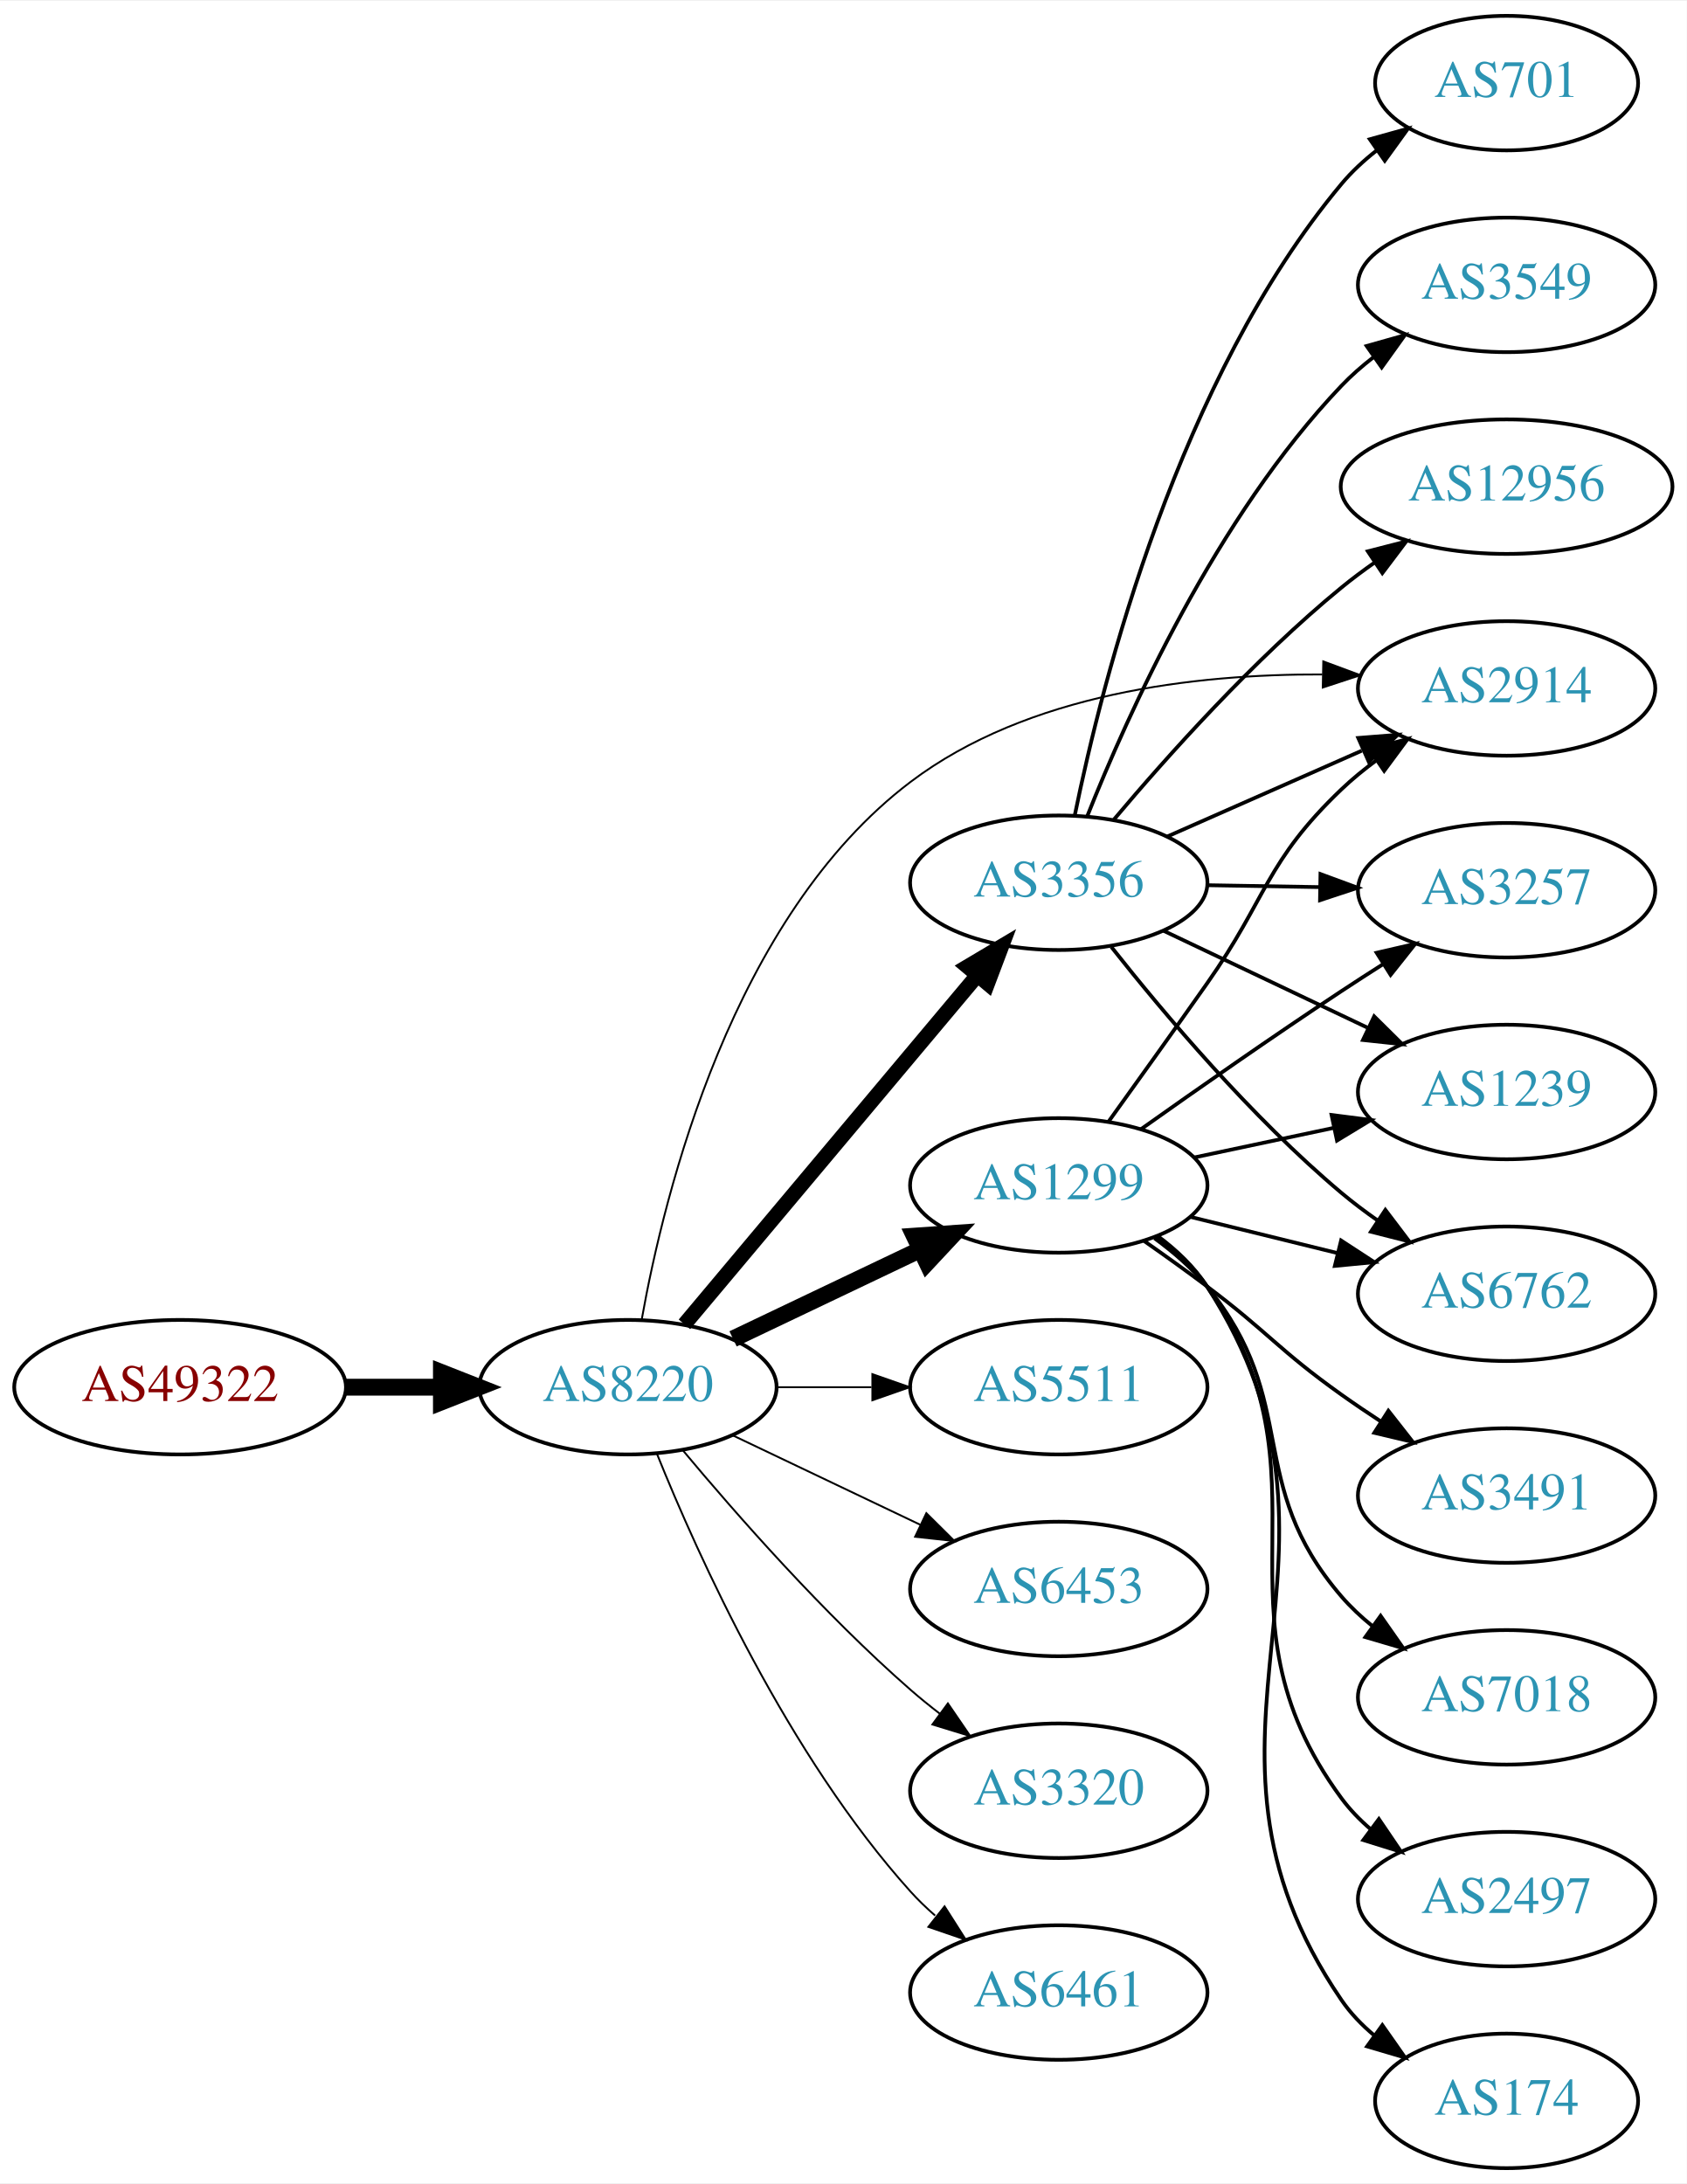
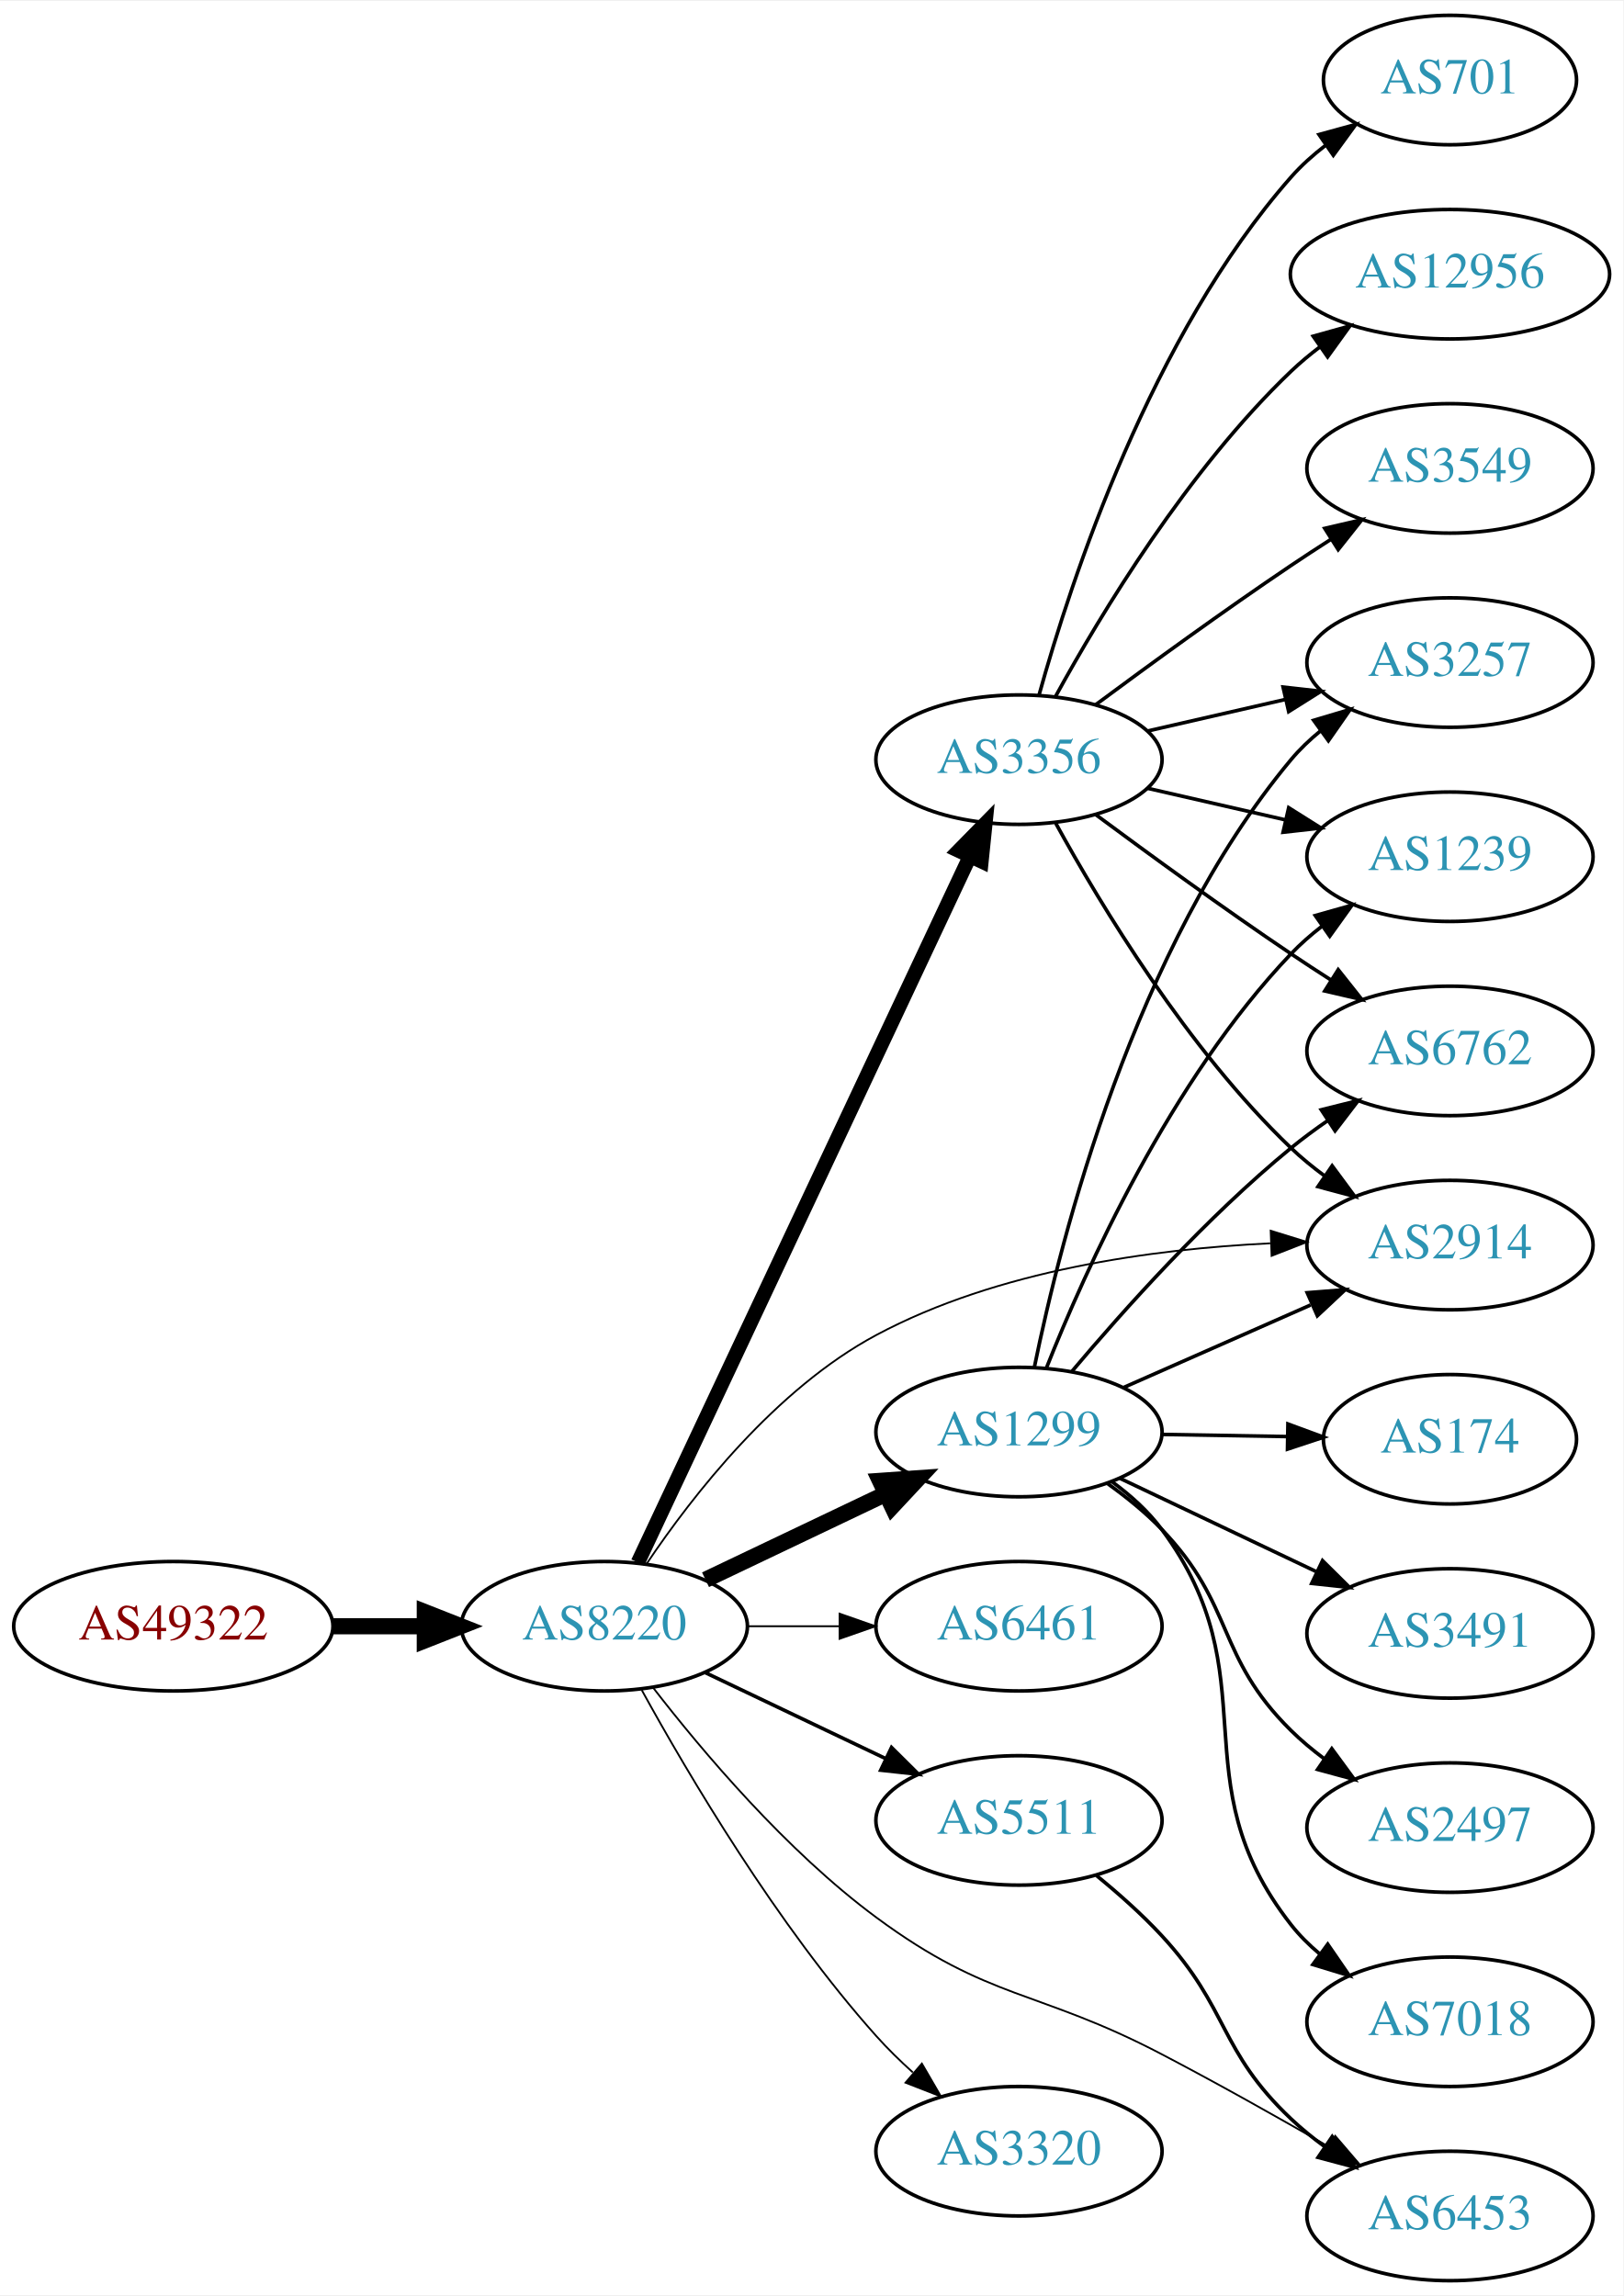
- <svg xmlns="http://www.w3.org/2000/svg" xmlns:xlink="http://www.w3.org/1999/xlink" width="451pt" height="584pt" viewBox="0.00 0.00 451.37 584.00">
-   <g id="graph0" class="graph" transform="scale(1 1) rotate(0) translate(4 580)">
-     <polygon fill="white" stroke="none" points="-4,4 -4,-580 447.37,-580 447.37,4 -4,4" />
+ <svg xmlns="http://www.w3.org/2000/svg" xmlns:xlink="http://www.w3.org/1999/xlink" width="451pt" height="638pt" viewBox="0.00 0.00 451.37 638.00">
+   <g id="graph0" class="graph" transform="scale(1 1) rotate(0) translate(4 634)">
+     <polygon fill="white" stroke="none" points="-4,4 -4,-634 447.37,-634 447.37,4 -4,4" />
    <g id="node1" class="node">
      <g id="a_node1">
        <a xlink:href="/asn/49322" xlink:title="AS49322 ~ ViM Internetdienstleistungen GmbH [AT]">
-           <ellipse fill="#ffffff" stroke="black" cx="44.196" cy="-209" rx="44.393" ry="18" />
-           <text text-anchor="middle" x="44.196" y="-205.3" font-family="Times,serif" font-size="14.00" fill="#880000">AS49322</text>
+           <ellipse fill="#ffffff" stroke="black" cx="44.196" cy="-182" rx="44.393" ry="18" />
+           <text text-anchor="middle" x="44.196" y="-178.3" font-family="Times,serif" font-size="14.00" fill="#880000">AS49322</text>
        </a>
      </g>
    </g>
    <g id="node2" class="node">
      <g id="a_node2">
        <a xlink:href="/asn/8220" xlink:title="AS8220 ~ COLT [GB]">
-           <ellipse fill="#ffffff" stroke="black" cx="164.039" cy="-209" rx="39.794" ry="18" />
-           <text text-anchor="middle" x="164.039" y="-205.3" font-family="Times,serif" font-size="14.00" fill="#2c94b3">AS8220</text>
+           <ellipse fill="#ffffff" stroke="black" cx="164.039" cy="-182" rx="39.794" ry="18" />
+           <text text-anchor="middle" x="164.039" y="-178.3" font-family="Times,serif" font-size="14.00" fill="#2c94b3">AS8220</text>
        </a>
      </g>
    </g>
    <g id="edge1" class="edge">
-       <path fill="none" stroke="black" stroke-width="4.5" d="M88.407,-209C96.72,-209 105.482,-209 113.965,-209" />
-       <polygon fill="black" stroke="black" stroke-width="4.5" points="114.123,-212.938 124.123,-209 114.123,-205.063 114.123,-212.938" />
+       <path fill="none" stroke="black" stroke-width="4.5" d="M88.407,-182C96.72,-182 105.482,-182 113.965,-182" />
+       <polygon fill="black" stroke="black" stroke-width="4.5" points="114.123,-185.938 124.123,-182 114.123,-178.063 114.123,-185.938" />
    </g>
    <g id="node3" class="node">
      <g id="a_node3">
-         <a xlink:href="/asn/3356" xlink:title="AS3356 ~ Level 3 Parent, LLC [US]">
-           <ellipse fill="#ffffff" stroke="black" cx="279.332" cy="-344" rx="39.794" ry="18" />
-           <text text-anchor="middle" x="279.332" y="-340.3" font-family="Times,serif" font-size="14.00" fill="#2c94b3">AS3356</text>
+         <a xlink:href="/asn/1299" xlink:title="AS1299 ~ Telia Carrier [EU]">
+           <ellipse fill="#ffffff" stroke="black" cx="279.332" cy="-236" rx="39.794" ry="18" />
+           <text text-anchor="middle" x="279.332" y="-232.3" font-family="Times,serif" font-size="14.00" fill="#2c94b3">AS1299</text>
        </a>
      </g>
    </g>
    <g id="edge2" class="edge">
-       <path fill="none" stroke="black" stroke-width="4" d="M179.158,-225.825C198.833,-249.269 234.637,-291.934 257.415,-319.076" />
-       <polygon fill="black" stroke="black" stroke-width="4" points="254.925,-321.553 264.034,-326.963 260.287,-317.053 254.925,-321.553" />
+       <path fill="none" stroke="black" stroke-width="4.5" d="M192.175,-194.934C207.169,-202.081 225.99,-211.052 242.213,-218.785" />
+       <polygon fill="black" stroke="black" stroke-width="4.5" points="240.695,-222.423 251.417,-223.171 244.084,-215.314 240.695,-222.423" />
    </g>
    <g id="node4" class="node">
      <g id="a_node4">
-         <a xlink:href="/asn/1299" xlink:title="AS1299 ~ Telia Carrier [EU]">
-           <ellipse fill="#ffffff" stroke="black" cx="279.332" cy="-263" rx="39.794" ry="18" />
-           <text text-anchor="middle" x="279.332" y="-259.3" font-family="Times,serif" font-size="14.00" fill="#2c94b3">AS1299</text>
+         <a xlink:href="/asn/3356" xlink:title="AS3356 ~ Level 3 Parent, LLC [US]">
+           <ellipse fill="#ffffff" stroke="black" cx="279.332" cy="-423" rx="39.794" ry="18" />
+           <text text-anchor="middle" x="279.332" y="-419.3" font-family="Times,serif" font-size="14.00" fill="#2c94b3">AS3356</text>
        </a>
      </g>
    </g>
    <g id="edge3" class="edge">
-       <path fill="none" stroke="black" stroke-width="4.5" d="M192.175,-221.934C207.169,-229.081 225.99,-238.052 242.213,-245.785" />
-       <polygon fill="black" stroke="black" stroke-width="4.5" points="240.695,-249.423 251.417,-250.171 244.084,-242.314 240.695,-249.423" />
+       <path fill="none" stroke="black" stroke-width="4" d="M173.369,-199.721C193.011,-241.504 242.318,-346.391 265.679,-396.085" />
+       <polygon fill="black" stroke="black" stroke-width="4" points="262.567,-397.692 269.989,-405.253 268.902,-394.714 262.567,-397.692" />
    </g>
    <g id="node5" class="node">
      <g id="a_node5">
-         <a xlink:href="/asn/2914" xlink:title="AS2914 ~ NTT America, Inc. [US]">
-           <ellipse fill="#ffffff" stroke="black" cx="399.174" cy="-396" rx="39.794" ry="18" />
-           <text text-anchor="middle" x="399.174" y="-392.3" font-family="Times,serif" font-size="14.00" fill="#2c94b3">AS2914</text>
+         <a xlink:href="/asn/6461" xlink:title="AS6461 ~ Zayo Bandwidth [US]">
+           <ellipse fill="#ffffff" stroke="black" cx="279.332" cy="-182" rx="39.794" ry="18" />
+           <text text-anchor="middle" x="279.332" y="-178.3" font-family="Times,serif" font-size="14.00" fill="#2c94b3">AS6461</text>
        </a>
      </g>
    </g>
    <g id="edge4" class="edge">
-       <path fill="none" stroke="black" stroke-width="0.5" d="M167.716,-227.052C173.8,-261.174 192.024,-334.938 239.685,-371 270.989,-394.685 315.855,-399.87 349.866,-399.745" />
-       <polygon fill="black" stroke="black" stroke-width="0.5" points="350.114,-403.241 360.045,-399.55 349.98,-396.242 350.114,-403.241" />
+       <path fill="none" stroke="black" stroke-width="0.5" d="M203.711,-182C211.914,-182 220.678,-182 229.21,-182" />
+       <polygon fill="black" stroke="black" stroke-width="0.5" points="229.449,-185.5 239.449,-182 229.449,-178.5 229.449,-185.5" />
    </g>
    <g id="node6" class="node">
      <g id="a_node6">
        <a xlink:href="/asn/5511" xlink:title="AS5511 ~ Orange S.A. [FR]">
-           <ellipse fill="#ffffff" stroke="black" cx="279.332" cy="-209" rx="39.794" ry="18" />
-           <text text-anchor="middle" x="279.332" y="-205.3" font-family="Times,serif" font-size="14.00" fill="#2c94b3">AS5511</text>
+           <ellipse fill="#ffffff" stroke="black" cx="279.332" cy="-128" rx="39.794" ry="18" />
+           <text text-anchor="middle" x="279.332" y="-124.3" font-family="Times,serif" font-size="14.00" fill="#2c94b3">AS5511</text>
        </a>
      </g>
    </g>
    <g id="edge5" class="edge">
-       <path fill="none" stroke="black" stroke-width="0.5" d="M203.711,-209C211.914,-209 220.678,-209 229.21,-209" />
-       <polygon fill="black" stroke="black" stroke-width="0.5" points="229.449,-212.5 239.449,-209 229.449,-205.5 229.449,-212.5" />
+       <path fill="none" stroke="black" d="M192.175,-169.066C207.169,-161.919 225.99,-152.948 242.213,-145.215" />
+       <polygon fill="black" stroke="black" points="243.895,-148.291 251.417,-140.829 240.884,-141.972 243.895,-148.291" />
    </g>
    <g id="node7" class="node">
      <g id="a_node7">
-         <a xlink:href="/asn/6453" xlink:title="AS6453 ~ TATA COMMUNICATIONS (AMERICA) INC [US]">
-           <ellipse fill="#ffffff" stroke="black" cx="279.332" cy="-155" rx="39.794" ry="18" />
-           <text text-anchor="middle" x="279.332" y="-151.3" font-family="Times,serif" font-size="14.00" fill="#2c94b3">AS6453</text>
+         <a xlink:href="/asn/3320" xlink:title="AS3320 ~ DTAG [DE]">
+           <ellipse fill="#ffffff" stroke="black" cx="279.332" cy="-36" rx="39.794" ry="18" />
+           <text text-anchor="middle" x="279.332" y="-32.3" font-family="Times,serif" font-size="14.00" fill="#2c94b3">AS3320</text>
        </a>
      </g>
    </g>
    <g id="edge6" class="edge">
-       <path fill="none" stroke="black" stroke-width="0.5" d="M192.175,-196.066C207.169,-188.919 225.99,-179.948 242.213,-172.215" />
-       <polygon fill="black" stroke="black" stroke-width="0.5" points="243.895,-175.291 251.417,-167.829 240.884,-168.972 243.895,-175.291" />
+       <path fill="none" stroke="black" stroke-width="0.5" d="M174.442,-164.253C187.342,-140.804 212.093,-98.865 239.685,-68 242.773,-64.546 246.246,-61.146 249.811,-57.926" />
+       <polygon fill="black" stroke="black" stroke-width="0.5" points="252.328,-60.379 257.647,-51.216 247.775,-55.062 252.328,-60.379" />
    </g>
    <g id="node8" class="node">
      <g id="a_node8">
-         <a xlink:href="/asn/3320" xlink:title="AS3320 ~ DTAG [DE]">
-           <ellipse fill="#ffffff" stroke="black" cx="279.332" cy="-101" rx="39.794" ry="18" />
-           <text text-anchor="middle" x="279.332" y="-97.3" font-family="Times,serif" font-size="14.00" fill="#2c94b3">AS3320</text>
+         <a xlink:href="/asn/2914" xlink:title="AS2914 ~ NTT America, Inc. [US]">
+           <ellipse fill="#ffffff" stroke="black" cx="399.174" cy="-288" rx="39.794" ry="18" />
+           <text text-anchor="middle" x="399.174" y="-284.3" font-family="Times,serif" font-size="14.00" fill="#2c94b3">AS2914</text>
        </a>
      </g>
    </g>
    <g id="edge7" class="edge">
-       <path fill="none" stroke="black" stroke-width="0.5" d="M178.669,-192.183C192.951,-175.071 216.498,-148.255 239.685,-128 242.151,-125.846 244.789,-123.706 247.487,-121.628" />
-       <polygon fill="black" stroke="black" stroke-width="0.5" points="249.66,-124.375 255.641,-115.63 245.512,-118.736 249.66,-124.375" />
+       <path fill="none" stroke="black" stroke-width="0.5" d="M175.851,-199.441C188.618,-218.411 211.696,-248.023 239.685,-263 273.372,-281.025 316.455,-286.912 349.198,-288.493" />
+       <polygon fill="black" stroke="black" stroke-width="0.5" points="349.319,-292 359.44,-288.865 349.573,-285.004 349.319,-292" />
    </g>
    <g id="node9" class="node">
      <g id="a_node9">
-         <a xlink:href="/asn/6461" xlink:title="AS6461 ~ Zayo Bandwidth [US]">
-           <ellipse fill="#ffffff" stroke="black" cx="279.332" cy="-47" rx="39.794" ry="18" />
-           <text text-anchor="middle" x="279.332" y="-43.3" font-family="Times,serif" font-size="14.00" fill="#2c94b3">AS6461</text>
+         <a xlink:href="/asn/6453" xlink:title="AS6453 ~ TATA COMMUNICATIONS (AMERICA) INC [US]">
+           <ellipse fill="#ffffff" stroke="black" cx="399.174" cy="-18" rx="39.794" ry="18" />
+           <text text-anchor="middle" x="399.174" y="-14.3" font-family="Times,serif" font-size="14.00" fill="#2c94b3">AS6453</text>
        </a>
      </g>
    </g>
    <g id="edge8" class="edge">
-       <path fill="none" stroke="black" stroke-width="0.5" d="M171.786,-191.213C182.837,-163.757 206.891,-110.422 239.685,-74 241.688,-71.776 243.906,-69.637 246.239,-67.603" />
-       <polygon fill="black" stroke="black" stroke-width="0.5" points="248.769,-70.065 254.458,-61.127 244.437,-64.567 248.769,-70.065" />
-     </g>
-     <g id="edge18" class="edge">
-       <path fill="none" stroke="black" d="M308.259,-356.323C323.848,-363.202 343.484,-371.867 360.426,-379.343" />
-       <polygon fill="black" stroke="black" points="359.477,-382.75 370.039,-383.585 362.303,-376.346 359.477,-382.75" />
+       <path fill="none" stroke="black" stroke-width="0.5" d="M177.511,-165.033C191.21,-147.301 214.619,-119.529 239.685,-101 271.111,-77.77 284.348,-81.109 318.978,-63 334.382,-54.945 351.159,-45.511 365.29,-37.367" />
+       <polygon fill="black" stroke="black" stroke-width="0.5" points="367.257,-40.272 374.153,-32.229 363.746,-34.216 367.257,-40.272" />
+     </g>
+     <g id="edge12" class="edge">
+       <path fill="none" stroke="black" d="M308.259,-248.323C323.848,-255.202 343.484,-263.867 360.426,-271.343" />
+       <polygon fill="black" stroke="black" points="359.477,-274.75 370.039,-275.585 362.303,-268.346 359.477,-274.75" />
+     </g>
+     <g id="node10" class="node">
+       <g id="a_node10">
+         <a xlink:href="/asn/174" xlink:title="AS174 ~ Cogent Communications [US]">
+           <ellipse fill="#ffffff" stroke="black" cx="399.174" cy="-234" rx="35.194" ry="18" />
+           <text text-anchor="middle" x="399.174" y="-230.3" font-family="Times,serif" font-size="14.00" fill="#2c94b3">AS174</text>
+         </a>
+       </g>
+     </g>
+     <g id="edge9" class="edge">
+       <path fill="none" stroke="black" d="M319.244,-235.34C330.331,-235.151 342.491,-234.945 353.873,-234.752" />
+       <polygon fill="black" stroke="black" points="354.115,-238.248 364.055,-234.579 353.997,-231.249 354.115,-238.248" />
    </g>
    <g id="node11" class="node">
      <g id="a_node11">
        <a xlink:href="/asn/3257" xlink:title="AS3257 ~ GTT [DE]">
-           <ellipse fill="#ffffff" stroke="black" cx="399.174" cy="-342" rx="39.794" ry="18" />
-           <text text-anchor="middle" x="399.174" y="-338.3" font-family="Times,serif" font-size="14.00" fill="#2c94b3">AS3257</text>
-         </a>
-       </g>
-     </g>
-     <g id="edge21" class="edge">
-       <path fill="none" stroke="black" d="M319.244,-343.34C328.798,-343.177 339.147,-343.002 349.11,-342.833" />
-       <polygon fill="black" stroke="black" points="349.363,-346.329 359.302,-342.66 349.244,-339.33 349.363,-346.329" />
+           <ellipse fill="#ffffff" stroke="black" cx="399.174" cy="-450" rx="39.794" ry="18" />
+           <text text-anchor="middle" x="399.174" y="-446.3" font-family="Times,serif" font-size="14.00" fill="#2c94b3">AS3257</text>
+         </a>
+       </g>
+     </g>
+     <g id="edge10" class="edge">
+       <path fill="none" stroke="black" d="M283.639,-254.158C290.945,-289.986 311.387,-370.823 354.978,-423 357.388,-425.884 360.188,-428.555 363.183,-431.004" />
+       <polygon fill="black" stroke="black" points="361.273,-433.942 371.429,-436.961 365.372,-428.268 361.273,-433.942" />
    </g>
    <g id="node12" class="node">
      <g id="a_node12">
        <a xlink:href="/asn/1239" xlink:title="AS1239 ~ Sprint [US]">
-           <ellipse fill="#ffffff" stroke="black" cx="399.174" cy="-288" rx="39.794" ry="18" />
-           <text text-anchor="middle" x="399.174" y="-284.3" font-family="Times,serif" font-size="14.00" fill="#2c94b3">AS1239</text>
-         </a>
-       </g>
-     </g>
-     <g id="edge19" class="edge">
-       <path fill="none" stroke="black" d="M307.367,-331.152C323.535,-323.469 344.287,-313.608 361.871,-305.252" />
-       <polygon fill="black" stroke="black" points="363.735,-308.241 371.265,-300.788 360.73,-301.919 363.735,-308.241" />
+           <ellipse fill="#ffffff" stroke="black" cx="399.174" cy="-396" rx="39.794" ry="18" />
+           <text text-anchor="middle" x="399.174" y="-392.3" font-family="Times,serif" font-size="14.00" fill="#2c94b3">AS1239</text>
+         </a>
+       </g>
+     </g>
+     <g id="edge11" class="edge">
+       <path fill="none" stroke="black" d="M286.921,-253.723C297.759,-281.04 321.533,-333.938 354.978,-369 357.572,-371.72 360.496,-374.281 363.568,-376.66" />
+       <polygon fill="black" stroke="black" points="361.725,-379.643 371.921,-382.521 365.745,-373.913 361.725,-379.643" />
+     </g>
+     <g id="node13" class="node">
+       <g id="a_node13">
+         <a xlink:href="/asn/3491" xlink:title="AS3491 ~ PCCW Global, Inc. [US]">
+           <ellipse fill="#ffffff" stroke="black" cx="399.174" cy="-180" rx="39.794" ry="18" />
+           <text text-anchor="middle" x="399.174" y="-176.3" font-family="Times,serif" font-size="14.00" fill="#2c94b3">AS3491</text>
+         </a>
+       </g>
+     </g>
+     <g id="edge13" class="edge">
+       <path fill="none" stroke="black" d="M307.367,-223.152C323.535,-215.469 344.287,-205.608 361.871,-197.252" />
+       <polygon fill="black" stroke="black" points="363.735,-200.241 371.265,-192.788 360.73,-193.919 363.735,-200.241" />
+     </g>
+     <g id="node14" class="node">
+       <g id="a_node14">
+         <a xlink:href="/asn/2497" xlink:title="AS2497 ~ Internet Initiative Japan Inc. [JP]">
+           <ellipse fill="#ffffff" stroke="black" cx="399.174" cy="-126" rx="39.794" ry="18" />
+           <text text-anchor="middle" x="399.174" y="-122.3" font-family="Times,serif" font-size="14.00" fill="#2c94b3">AS2497</text>
+         </a>
+       </g>
+     </g>
+     <g id="edge14" class="edge">
+       <path fill="none" stroke="black" d="M303.981,-221.664C309.235,-217.904 314.552,-213.6 318.978,-209 339.494,-187.679 333.924,-173.789 354.978,-153 357.8,-150.214 360.959,-147.575 364.25,-145.118" />
+       <polygon fill="black" stroke="black" points="366.318,-147.944 372.586,-139.402 362.359,-142.17 366.318,-147.944" />
+     </g>
+     <g id="node15" class="node">
+       <g id="a_node15">
+         <a xlink:href="/asn/6762" xlink:title="AS6762 ~ TELECOM ITALIA SPARKLE S.p.A. [IT]">
+           <ellipse fill="#ffffff" stroke="black" cx="399.174" cy="-342" rx="39.794" ry="18" />
+           <text text-anchor="middle" x="399.174" y="-338.3" font-family="Times,serif" font-size="14.00" fill="#2c94b3">AS6762</text>
+         </a>
+       </g>
+     </g>
+     <g id="edge15" class="edge">
+       <path fill="none" stroke="black" d="M294.096,-252.926C308.301,-269.794 331.62,-295.871 354.978,-315 358.211,-317.648 361.722,-320.238 365.298,-322.701" />
+       <polygon fill="black" stroke="black" points="363.38,-325.629 373.662,-328.187 367.22,-319.776 363.38,-325.629" />
    </g>
    <g id="node16" class="node">
      <g id="a_node16">
-         <a xlink:href="/asn/6762" xlink:title="AS6762 ~ TELECOM ITALIA SPARKLE S.p.A. [IT]">
-           <ellipse fill="#ffffff" stroke="black" cx="399.174" cy="-234" rx="39.794" ry="18" />
-           <text text-anchor="middle" x="399.174" y="-230.3" font-family="Times,serif" font-size="14.00" fill="#2c94b3">AS6762</text>
-         </a>
-       </g>
+         <a xlink:href="/asn/7018" xlink:title="AS7018 ~ AT&amp;T Services, Inc. [US]">
+           <ellipse fill="#ffffff" stroke="black" cx="399.174" cy="-72" rx="39.794" ry="18" />
+           <text text-anchor="middle" x="399.174" y="-68.3" font-family="Times,serif" font-size="14.00" fill="#2c94b3">AS7018</text>
+         </a>
+       </g>
+     </g>
+     <g id="edge16" class="edge">
+       <path fill="none" stroke="black" d="M305.283,-222.133C310.358,-218.403 315.27,-213.994 318.978,-209 349.642,-167.698 323.268,-139.504 354.978,-99 357.295,-96.04 360.033,-93.32 362.989,-90.839" />
+       <polygon fill="black" stroke="black" points="365.182,-93.571 371.181,-84.838 361.046,-87.924 365.182,-93.571" />
+     </g>
+     <g id="edge22" class="edge">
+       <path fill="none" stroke="black" d="M289.573,-405.287C302.118,-382.439 326.295,-342.389 354.978,-315 357.846,-312.261 361.035,-309.653 364.344,-307.215" />
+       <polygon fill="black" stroke="black" points="366.407,-310.044 372.704,-301.523 362.468,-304.258 366.407,-310.044" />
+     </g>
+     <g id="edge19" class="edge">
+       <path fill="none" stroke="black" d="M315.051,-430.955C327.051,-433.704 340.672,-436.825 353.364,-439.733" />
+       <polygon fill="black" stroke="black" points="352.767,-443.187 363.296,-442.009 354.33,-436.364 352.767,-443.187" />
    </g>
    <g id="edge20" class="edge">
-       <path fill="none" stroke="black" d="M293.409,-326.812C307.429,-309.064 330.935,-281.189 354.978,-261 358.015,-258.45 361.314,-255.964 364.689,-253.6" />
-       <polygon fill="black" stroke="black" points="366.732,-256.445 373.132,-248.001 362.863,-250.611 366.732,-256.445" />
+       <path fill="none" stroke="black" d="M315.051,-415.045C327.051,-412.296 340.672,-409.175 353.364,-406.267" />
+       <polygon fill="black" stroke="black" points="354.33,-409.636 363.296,-403.991 352.767,-402.813 354.33,-409.636" />
+     </g>
+     <g id="edge21" class="edge">
+       <path fill="none" stroke="black" d="M300.662,-407.723C315.524,-396.696 336.269,-381.593 354.978,-369 358.527,-366.611 362.277,-364.161 366.026,-361.758" />
+       <polygon fill="black" stroke="black" points="368.094,-364.591 374.674,-356.288 364.352,-358.675 368.094,-364.591" />
    </g>
    <g id="node17" class="node">
      <g id="a_node17">
+         <a xlink:href="/asn/701" xlink:title="AS701 ~ UUNET [US]">
+           <ellipse fill="#ffffff" stroke="black" cx="399.174" cy="-612" rx="35.194" ry="18" />
+           <text text-anchor="middle" x="399.174" y="-608.3" font-family="Times,serif" font-size="14.00" fill="#2c94b3">AS701</text>
+         </a>
+       </g>
+     </g>
+     <g id="edge17" class="edge">
+       <path fill="none" stroke="black" d="M284.904,-440.946C293.81,-472.995 316.094,-540.842 354.978,-585 357.805,-588.211 361.107,-591.172 364.602,-593.864" />
+       <polygon fill="black" stroke="black" points="362.759,-596.845 372.977,-599.645 366.736,-591.084 362.759,-596.845" />
+     </g>
+     <g id="node18" class="node">
+       <g id="a_node18">
+         <a xlink:href="/asn/12956" xlink:title="AS12956 ~ TELXIUS [ES]">
+           <ellipse fill="#ffffff" stroke="black" cx="399.174" cy="-558" rx="44.393" ry="18" />
+           <text text-anchor="middle" x="399.174" y="-554.3" font-family="Times,serif" font-size="14.00" fill="#2c94b3">AS12956</text>
+         </a>
+       </g>
+     </g>
+     <g id="edge18" class="edge">
+       <path fill="none" stroke="black" d="M289.573,-440.713C302.118,-463.561 326.295,-503.611 354.978,-531 357.485,-533.393 360.236,-535.687 363.098,-537.855" />
+       <polygon fill="black" stroke="black" points="361.145,-540.759 371.349,-543.61 365.15,-535.018 361.145,-540.759" />
+     </g>
+     <g id="node19" class="node">
+       <g id="a_node19">
        <a xlink:href="/asn/3549" xlink:title="AS3549 ~ Level 3 Parent, LLC [US]">
          <ellipse fill="#ffffff" stroke="black" cx="399.174" cy="-504" rx="39.794" ry="18" />
          <text text-anchor="middle" x="399.174" y="-500.3" font-family="Times,serif" font-size="14.00" fill="#2c94b3">AS3549</text>
        </a>
      </g>
    </g>
-     <g id="edge17" class="edge">
-       <path fill="none" stroke="black" d="M286.921,-361.723C297.759,-389.04 321.533,-441.938 354.978,-477 357.572,-479.72 360.496,-482.281 363.568,-484.66" />
-       <polygon fill="black" stroke="black" points="361.725,-487.643 371.921,-490.521 365.745,-481.913 361.725,-487.643" />
-     </g>
-     <g id="node18" class="node">
-       <g id="a_node18">
-         <a xlink:href="/asn/12956" xlink:title="AS12956 ~ TELXIUS [ES]">
-           <ellipse fill="#ffffff" stroke="black" cx="399.174" cy="-450" rx="44.393" ry="18" />
-           <text text-anchor="middle" x="399.174" y="-446.3" font-family="Times,serif" font-size="14.00" fill="#2c94b3">AS12956</text>
-         </a>
-       </g>
-     </g>
-     <g id="edge22" class="edge">
-       <path fill="none" stroke="black" d="M294.096,-360.926C308.301,-377.794 331.62,-403.871 354.978,-423 357.813,-425.322 360.862,-427.599 363.982,-429.786" />
-       <polygon fill="black" stroke="black" points="362.042,-432.7 372.305,-435.331 365.923,-426.874 362.042,-432.7" />
-     </g>
-     <g id="node19" class="node">
-       <g id="a_node19">
-         <a xlink:href="/asn/701" xlink:title="AS701 ~ UUNET [US]">
-           <ellipse fill="#ffffff" stroke="black" cx="399.174" cy="-558" rx="35.194" ry="18" />
-           <text text-anchor="middle" x="399.174" y="-554.3" font-family="Times,serif" font-size="14.00" fill="#2c94b3">AS701</text>
-         </a>
-       </g>
-     </g>
    <g id="edge23" class="edge">
-       <path fill="none" stroke="black" d="M283.639,-362.158C290.945,-397.986 311.387,-478.823 354.978,-531 357.721,-534.283 360.97,-537.29 364.435,-540.007" />
-       <polygon fill="black" stroke="black" points="362.572,-542.974 372.778,-545.816 366.571,-537.229 362.572,-542.974" />
-     </g>
-     <g id="edge10" class="edge">
-       <path fill="none" stroke="black" d="M292.584,-279.976C300.217,-290.588 310.219,-304.556 318.978,-317 335.158,-339.985 334.641,-349.595 354.978,-369 357.847,-371.738 361.037,-374.345 364.346,-376.783" />
-       <polygon fill="black" stroke="black" points="362.47,-379.74 372.706,-382.474 366.41,-373.953 362.47,-379.74" />
-     </g>
-     <g id="node10" class="node">
-       <g id="a_node10">
-         <a xlink:href="/asn/7018" xlink:title="AS7018 ~ AT&amp;T Services, Inc. [US]">
-           <ellipse fill="#ffffff" stroke="black" cx="399.174" cy="-126" rx="39.794" ry="18" />
-           <text text-anchor="middle" x="399.174" y="-122.3" font-family="Times,serif" font-size="14.00" fill="#2c94b3">AS7018</text>
-         </a>
-       </g>
-     </g>
-     <g id="edge9" class="edge">
-       <path fill="none" stroke="black" d="M304.944,-248.87C310.037,-245.153 315.042,-240.817 318.978,-236 344.421,-204.864 328.747,-183.475 354.978,-153 357.43,-150.151 360.258,-147.504 363.271,-145.071" />
-       <polygon fill="black" stroke="black" points="365.458,-147.809 371.541,-139.134 361.376,-142.122 365.458,-147.809" />
-     </g>
-     <g id="edge11" class="edge">
-       <path fill="none" stroke="black" d="M301.375,-278.077C316.225,-288.613 336.658,-302.904 354.978,-315 358.548,-317.357 362.312,-319.788 366.068,-322.18" />
-       <polygon fill="black" stroke="black" points="364.398,-325.265 374.724,-327.638 368.132,-319.343 364.398,-325.265" />
-     </g>
-     <g id="edge12" class="edge">
-       <path fill="none" stroke="black" d="M315.688,-270.501C327.341,-272.973 340.465,-275.757 352.76,-278.366" />
-       <polygon fill="black" stroke="black" points="352.334,-281.853 362.842,-280.504 353.787,-275.005 352.334,-281.853" />
-     </g>
-     <g id="node13" class="node">
-       <g id="a_node13">
-         <a xlink:href="/asn/2497" xlink:title="AS2497 ~ Internet Initiative Japan Inc. [JP]">
-           <ellipse fill="#ffffff" stroke="black" cx="399.174" cy="-72" rx="39.794" ry="18" />
-           <text text-anchor="middle" x="399.174" y="-68.3" font-family="Times,serif" font-size="14.00" fill="#2c94b3">AS2497</text>
-         </a>
-       </g>
-     </g>
-     <g id="edge13" class="edge">
-       <path fill="none" stroke="black" d="M305.505,-249.293C310.568,-245.555 315.42,-241.102 318.978,-236 354.991,-184.361 317.656,-149.701 354.978,-99 357.206,-95.973 359.885,-93.207 362.804,-90.699" />
-       <polygon fill="black" stroke="black" points="364.999,-93.428 370.944,-84.659 360.828,-87.807 364.999,-93.428" />
-     </g>
-     <g id="node14" class="node">
-       <g id="a_node14">
-         <a xlink:href="/asn/174" xlink:title="AS174 ~ Cogent Communications [US]">
-           <ellipse fill="#ffffff" stroke="black" cx="399.174" cy="-18" rx="35.194" ry="18" />
-           <text text-anchor="middle" x="399.174" y="-14.3" font-family="Times,serif" font-size="14.00" fill="#2c94b3">AS174</text>
-         </a>
-       </g>
-     </g>
-     <g id="edge14" class="edge">
-       <path fill="none" stroke="black" d="M305.775,-249.475C310.825,-245.727 315.602,-241.225 318.978,-236 365.858,-163.444 306.257,-116.333 354.978,-45 357.391,-41.467 360.434,-38.305 363.784,-35.501" />
-       <polygon fill="black" stroke="black" points="365.922,-38.274 372.002,-29.597 361.838,-32.589 365.922,-38.274" />
-     </g>
-     <g id="node15" class="node">
-       <g id="a_node15">
-         <a xlink:href="/asn/3491" xlink:title="AS3491 ~ PCCW Global, Inc. [US]">
-           <ellipse fill="#ffffff" stroke="black" cx="399.174" cy="-180" rx="39.794" ry="18" />
-           <text text-anchor="middle" x="399.174" y="-176.3" font-family="Times,serif" font-size="14.00" fill="#2c94b3">AS3491</text>
-         </a>
-       </g>
-     </g>
-     <g id="edge15" class="edge">
-       <path fill="none" stroke="black" d="M302.184,-248.12C307.717,-244.248 313.611,-240.029 318.978,-236 335.409,-223.665 338.237,-218.911 354.978,-207 358.383,-204.578 362.002,-202.13 365.641,-199.748" />
-       <polygon fill="black" stroke="black" points="367.536,-202.691 374.076,-194.355 363.765,-196.793 367.536,-202.691" />
-     </g>
-     <g id="edge16" class="edge">
-       <path fill="none" stroke="black" d="M314.417,-254.612C326.767,-251.573 340.899,-248.095 353.993,-244.873" />
-       <polygon fill="black" stroke="black" points="354.884,-248.258 363.758,-242.47 353.211,-241.461 354.884,-248.258" />
+       <path fill="none" stroke="black" d="M300.662,-438.277C315.524,-449.304 336.269,-464.407 354.978,-477 358.527,-479.389 362.277,-481.839 366.026,-484.242" />
+       <polygon fill="black" stroke="black" points="364.352,-487.325 374.674,-489.712 368.094,-481.409 364.352,-487.325" />
+     </g>
+     <g id="edge24" class="edge">
+       <path fill="none" stroke="black" d="M300.888,-112.668C307.011,-107.667 313.533,-101.881 318.978,-96 337.828,-75.641 334.818,-64.061 354.978,-45 357.86,-42.275 361.057,-39.677 364.372,-37.244" />
+       <polygon fill="black" stroke="black" points="366.434,-40.074 372.738,-31.559 362.499,-34.284 366.434,-40.074" />
    </g>
  </g>
</svg>
